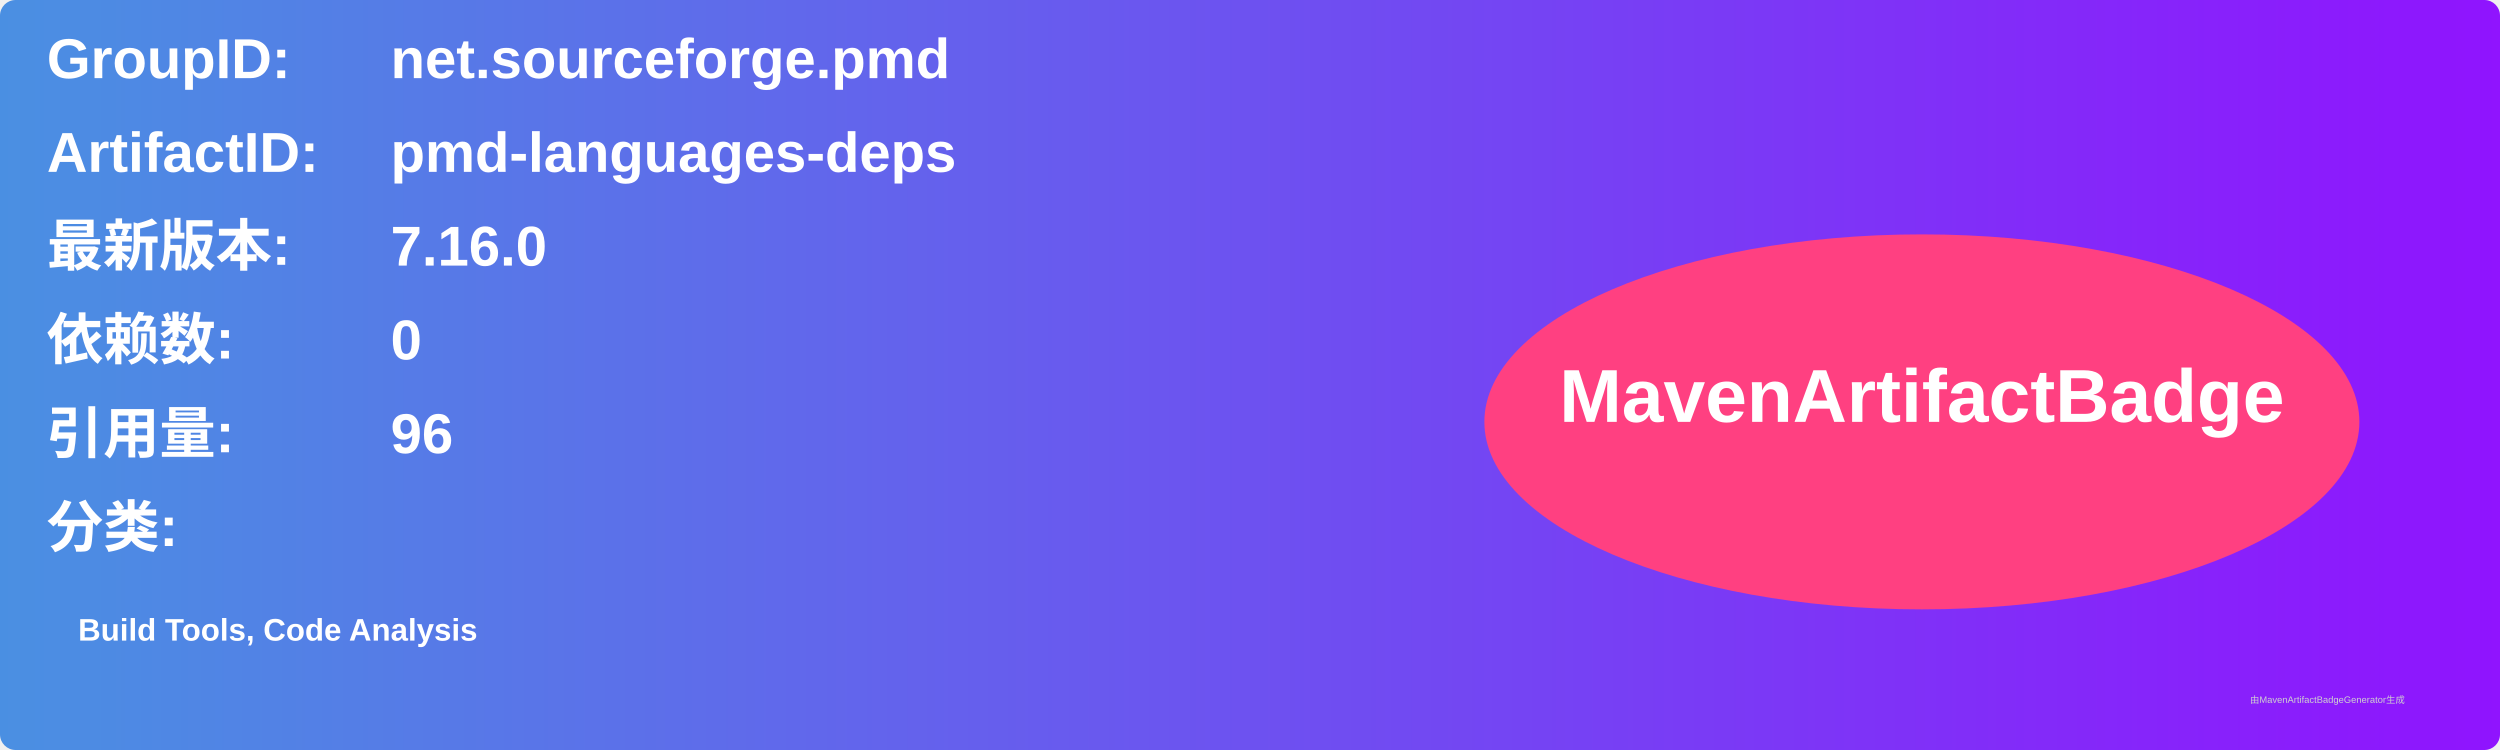
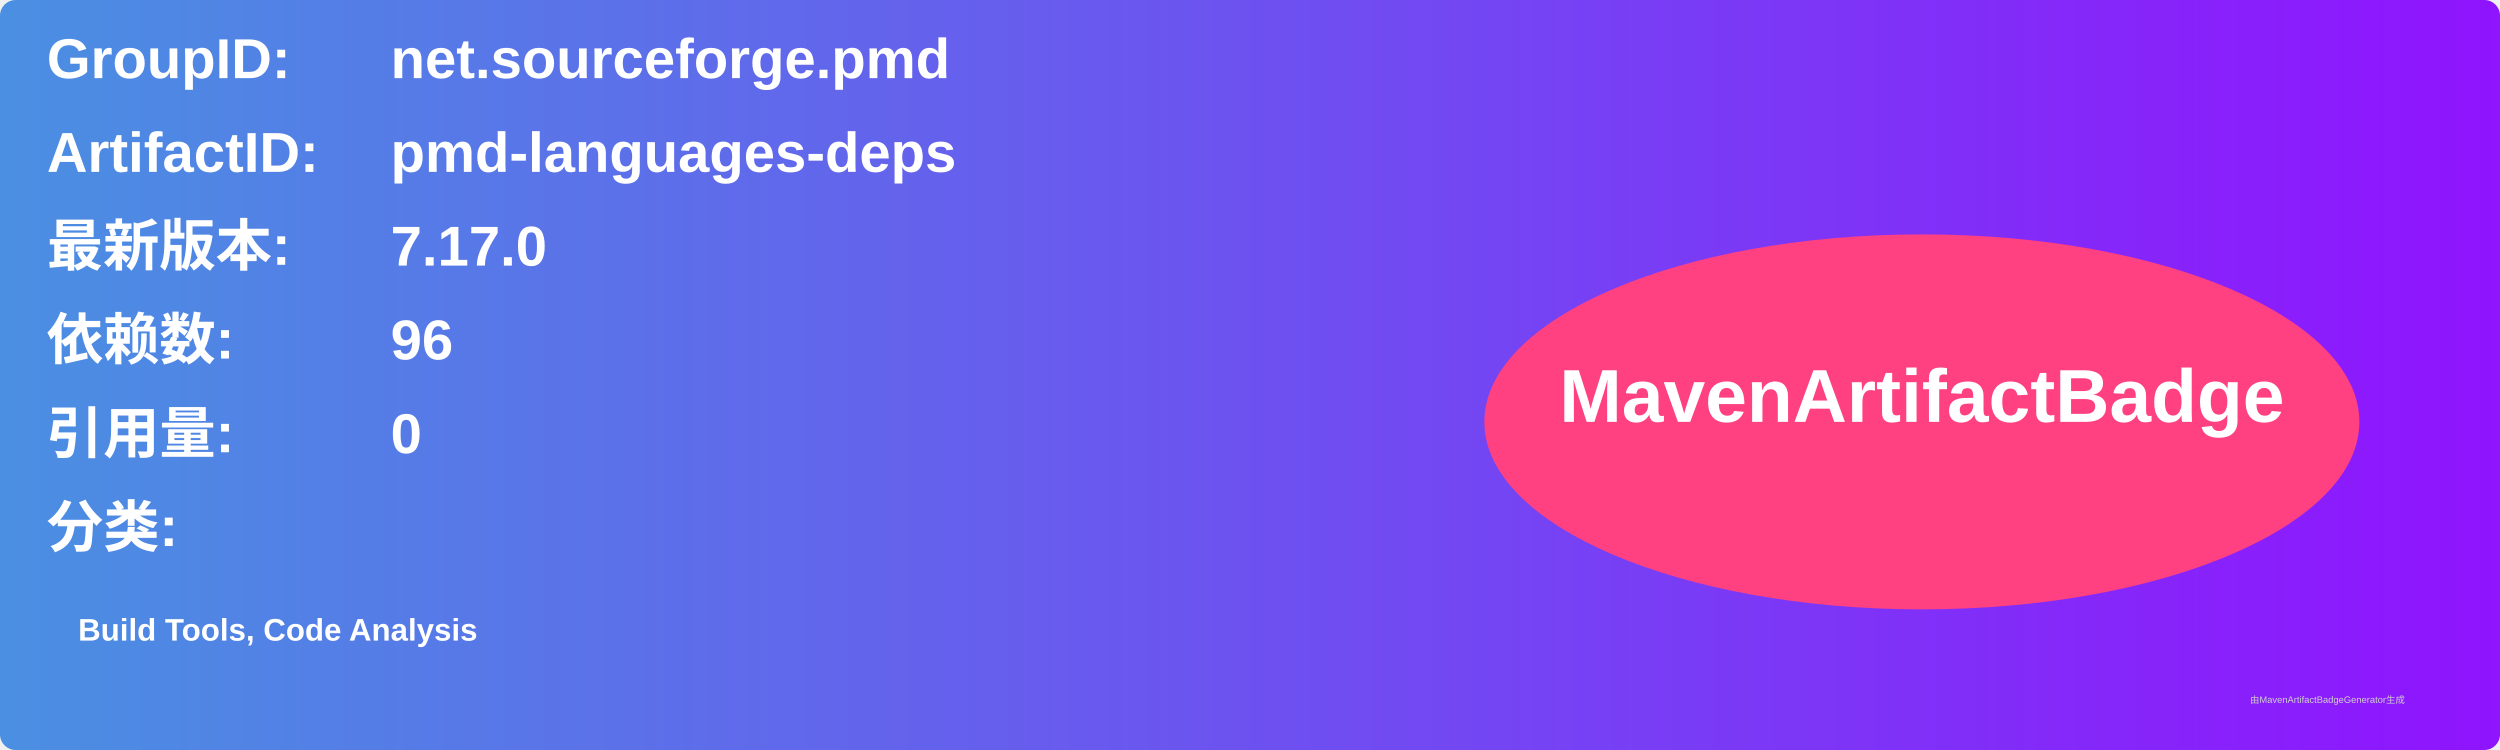
<svg xmlns="http://www.w3.org/2000/svg" width="800" height="240" viewBox="0 0 800 240">
  <linearGradient id="grad" x1="0%" y1="0%" x2="100%" y2="0%">
    <stop offset="0%" stop-color="#4a90e2" />
    <stop offset="100%" stop-color="#9013fe" />
  </linearGradient>
  <rect width="100%" height="100%" rx="5" ry="5" fill="url(#grad)" />
  <g transform="translate(15, 15)">
    <text x="0" y="10" font-family="Arial" font-size="18" fill="white" font-weight="bold" width="260">GroupID:</text>
    <text x="110" y="10" font-family="Arial" font-size="18" fill="white" font-weight="bold" width="460">net.sourceforge.pmd</text>
    <text x="0" y="40" font-family="Arial" font-size="18" fill="white" font-weight="bold" width="260">ArtifactID:</text>
    <text x="110" y="40" font-family="Arial" font-size="18" fill="white" font-weight="bold" width="460">pmd-languages-deps</text>
    <text x="0" y="70" font-family="Arial" font-size="18" fill="white" font-weight="bold">最新版本:</text>
    <text x="110" y="70" font-family="Arial" font-size="18" fill="white" font-weight="bold">
-       <tspan font-weight="bold">7.16.0</tspan>
+       <tspan font-weight="bold">7.17.0</tspan>
    </text>
    <text x="0" y="100" font-family="Arial" font-size="18" fill="white" font-weight="bold">依赖数: </text>
    <text x="110" y="100" font-family="Arial" font-size="18" fill="white">
-       <tspan font-weight="bold">0</tspan>
+       <tspan font-weight="bold">96</tspan>
    </text>
    <text x="0" y="130" font-family="Arial" font-size="18" fill="white" font-weight="bold">引用量: </text>
    <text x="110" y="130" font-family="Arial" font-size="18" fill="white">
-       <tspan font-weight="bold">96</tspan>
+       <tspan font-weight="bold">0</tspan>
    </text>
    <text x="0" y="160" font-family="Arial" font-size="18" fill="white" font-weight="bold">分类:</text>
    <text x="10" y="190" font-family="Arial" font-size="10" fill="white">
      <tspan font-weight="bold">Build Tools, Code Analysis</tspan>
    </text>
    <ellipse cx="600" cy="120" rx="140" ry="60" fill="#ff4081" />
    <text x="600" y="120" text-anchor="middle" font-family="Arial" font-size="24" fill="white" font-weight="bold">MavenArtifactBadge</text>
  </g>
  <text x="720" y="225" font-family="Arial" font-size="3" fill="#d0d0d0">由MavenArtifactBadgeGenerator生成</text>
</svg>
